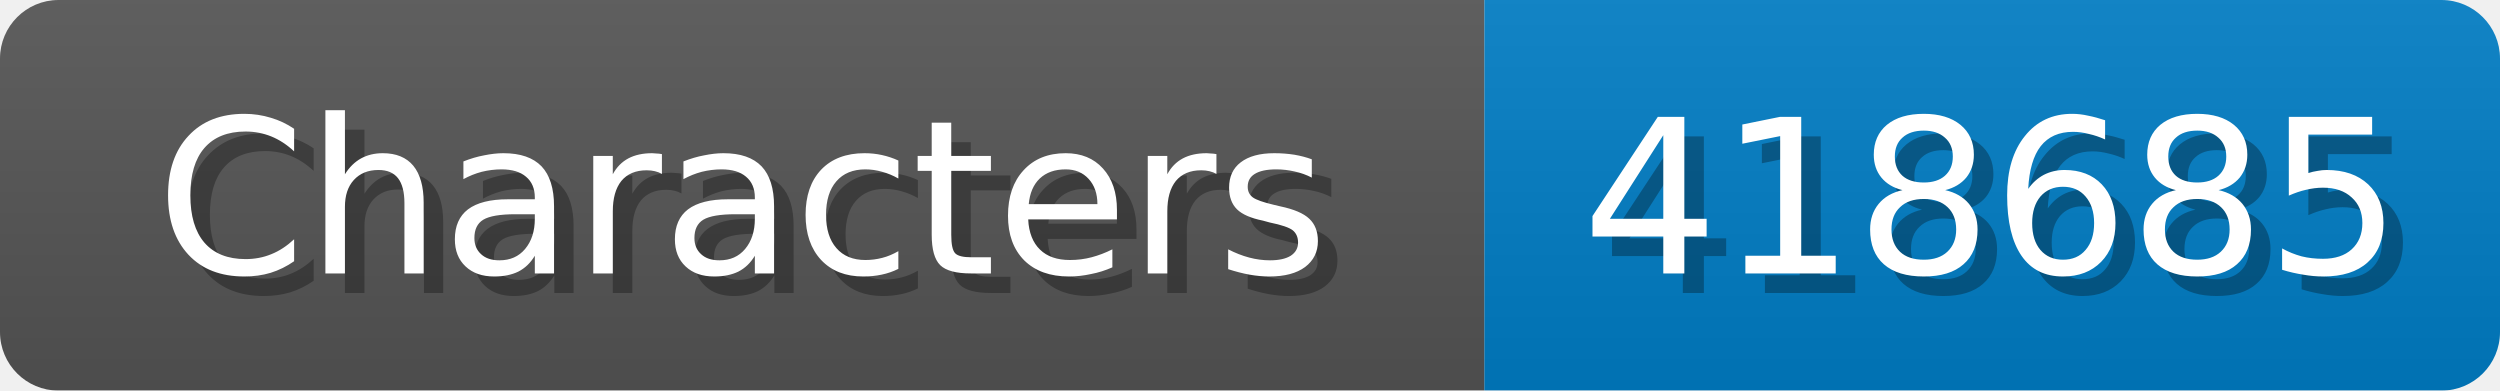
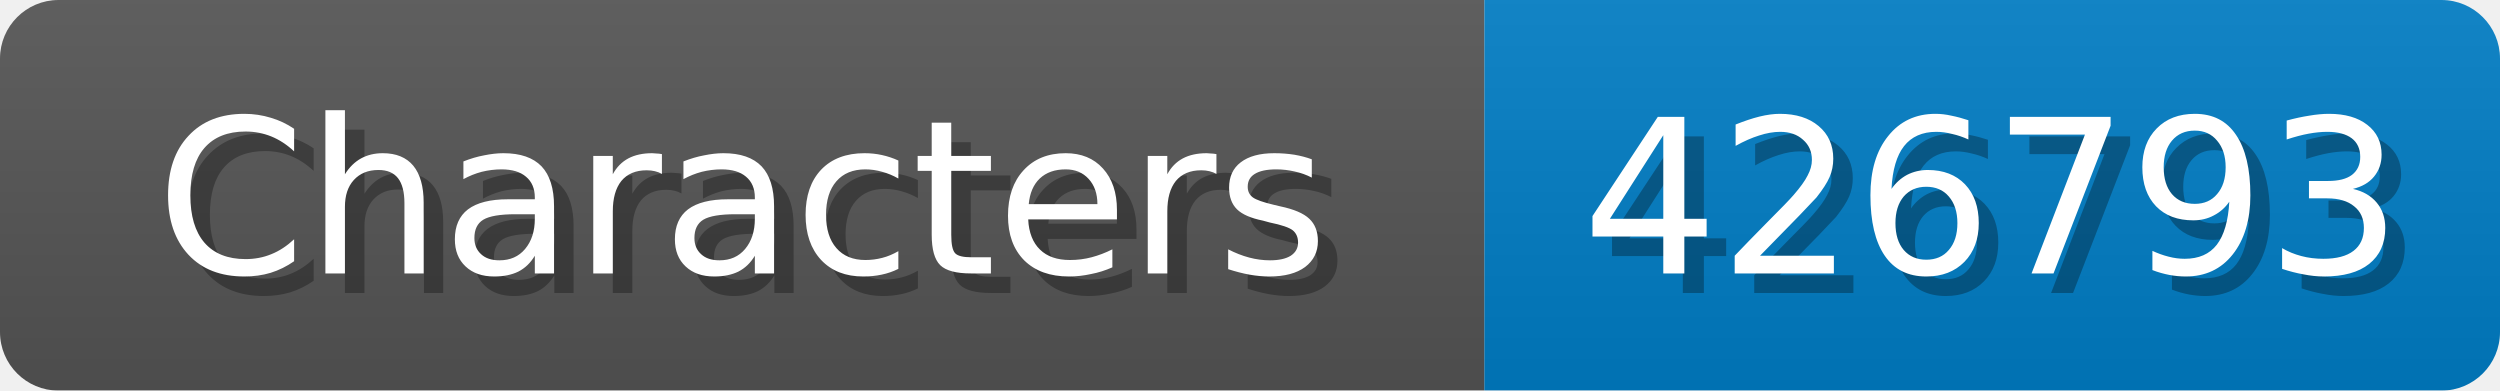
<svg xmlns="http://www.w3.org/2000/svg" width="128" height="20">
  <linearGradient id="b" x2="0" y2="100%">
    <stop offset="0" stop-color="#bbb" stop-opacity=".1" />
    <stop offset="1" stop-opacity=".1" />
  </linearGradient>
  <mask id="anybadge_1">
    <rect width="128" height="20" rx="3" fill="#fff" />
  </mask>
  <g mask="url(#anybadge_1)">
    <path fill="#555" d="M0 0h76v20H0z" />
    <path fill="#007ec6" d="M76 0h52v20H76z" />
    <path fill="url(#b)" d="M0 0h128v20H0z" />
  </g>
  <g fill="#fff" text-anchor="middle" font-family="DejaVu Sans,Verdana,Geneva,sans-serif" font-size="11">
    <text x="39.0" y="15" fill="#010101" fill-opacity=".3">Characters</text>
    <text x="38.0" y="14">Characters</text>
  </g>
  <g fill="#fff" text-anchor="middle" font-family="DejaVu Sans,Verdana,Geneva,sans-serif" font-size="11">
-     <text x="103.0" y="15" fill="#010101" fill-opacity=".3">418685</text>
-     <text x="102.0" y="14">418685</text>
+     <text x="103.0" y="15" fill="#010101" fill-opacity=".3">426793</text>
+     <text x="102.0" y="14">426793</text>
  </g>
</svg>
